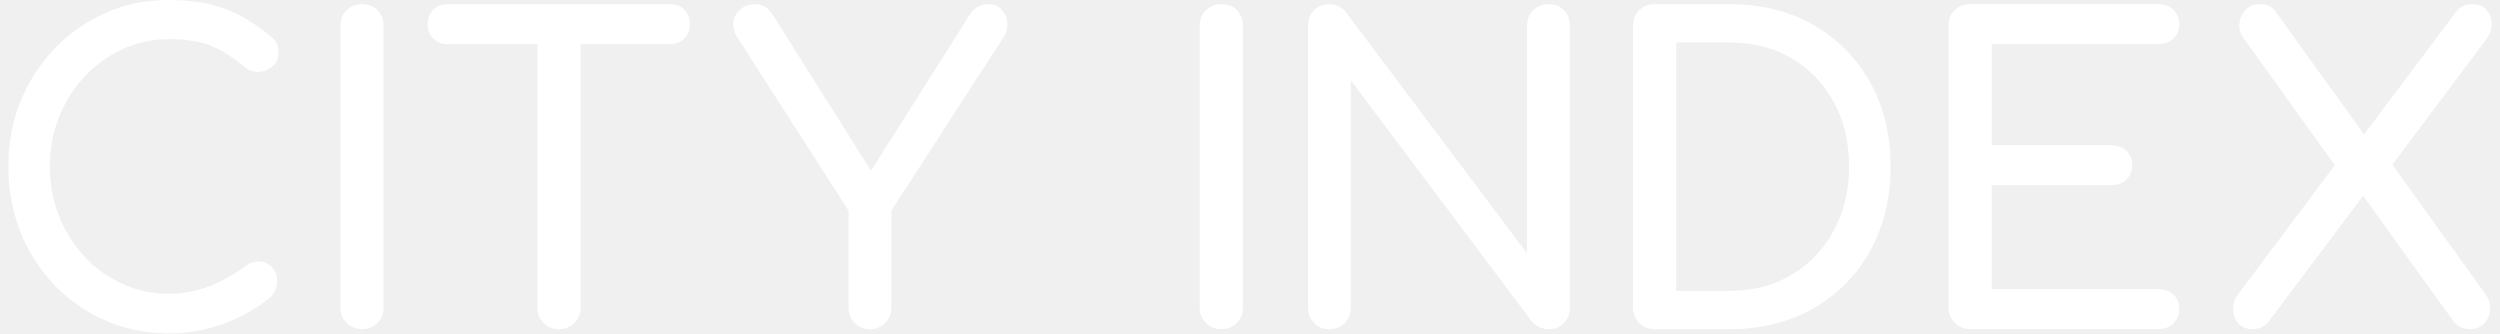
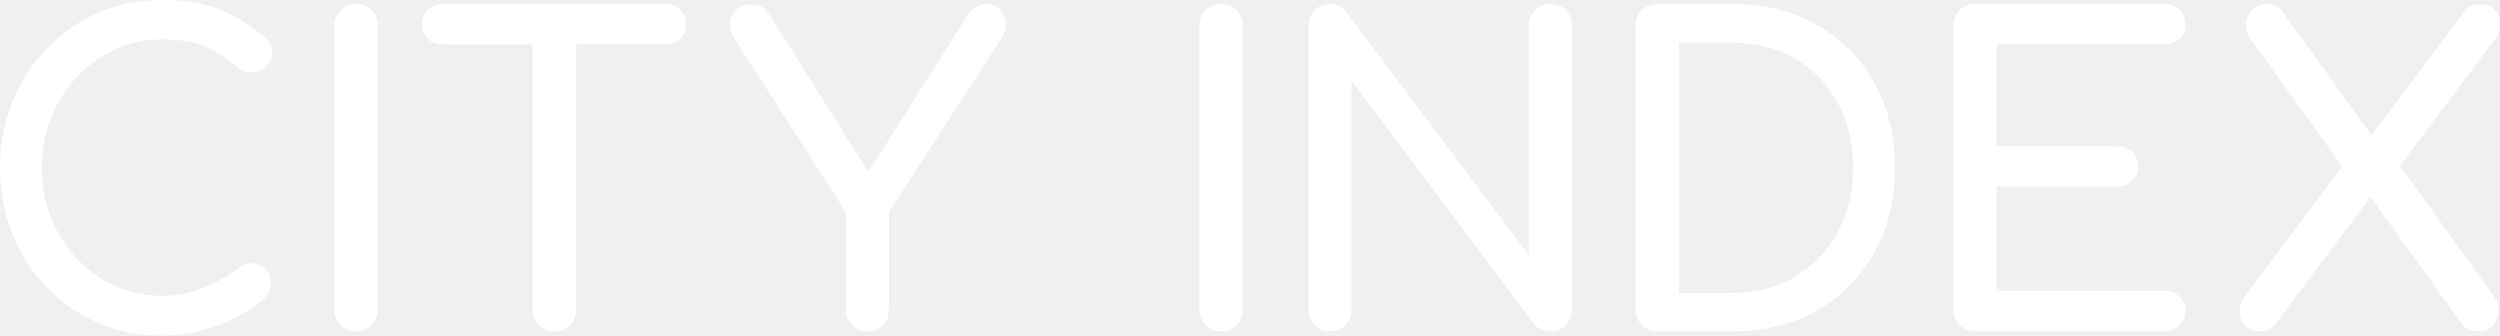
- <svg xmlns="http://www.w3.org/2000/svg" width="150" height="20" viewBox="0 0 150 20" fill="none">
-   <path d="M5.075 4.595a7.293 7.293 0 012.282-1.647 6.523 6.523 0 012.766-.598c1.08 0 1.949.14 2.606.423.656.283 1.291.69 1.908 1.224.298.232.605.337.923.312.314-.024.586-.14.81-.35.223-.207.336-.469.336-.787 0-.15-.013-.278-.038-.388a.921.921 0 00-.15-.323 1.369 1.369 0 00-.313-.313c-.93-.765-1.856-1.315-2.78-1.647C12.506.167 11.406 0 10.124 0 8.76 0 7.498.259 6.335.773A9.6 9.6 0 003.28 2.908 9.915 9.915 0 001.235 6.08C.745 7.287.5 8.59.5 9.988c0 1.415.245 2.73.735 3.945a9.803 9.803 0 002.045 3.183 9.354 9.354 0 003.065 2.121c1.17.51 2.43.763 3.779.763 1.13 0 2.206-.183 3.229-.55a10.042 10.042 0 002.88-1.622c.131-.132.23-.278.298-.437.065-.159.1-.32.1-.488 0-.366-.1-.652-.299-.862a1.129 1.129 0 00-.735-.35c-.29-.025-.586.07-.885.288a9.295 9.295 0 01-2.183 1.21 6.64 6.64 0 01-2.405.437 6.629 6.629 0 01-2.767-.588 7.161 7.161 0 01-2.282-1.636 7.593 7.593 0 01-1.534-2.433 8.03 8.03 0 01-.549-2.984c0-1.048.183-2.035.549-2.959a7.61 7.61 0 011.534-2.43zM21.72.25c-.366 0-.673.122-.923.362-.25.243-.375.552-.375.935v16.904c0 .366.124.673.375.924.25.248.557.375.922.375.383 0 .695-.124.934-.375.243-.25.361-.558.361-.924V1.547c0-.383-.121-.695-.36-.935-.24-.24-.552-.361-.934-.361zM40.194.25H26.857c-.35 0-.635.114-.861.338-.223.223-.336.512-.336.862s.113.636.336.863c.223.223.511.336.861.336h5.385v15.804c0 .367.124.674.374.925.25.248.557.374.923.374s.673-.124.923-.374c.25-.251.374-.558.374-.925V2.647h5.361c.35 0 .635-.113.861-.337.224-.224.337-.512.337-.863 0-.35-.113-.636-.337-.862-.226-.224-.514-.334-.864-.334zM60.087.563a.996.996 0 00-.748-.312c-.266 0-.49.054-.672.162a1.455 1.455 0 00-.474.46l-5.934 9.374L46.424.976a2.05 2.05 0 00-.473-.537c-.167-.123-.39-.185-.673-.185-.315 0-.595.097-.834.288a1.152 1.152 0 00-.436.75c-.051.306.032.635.25.986l6.655 10.362v5.819c0 .366.124.673.374.924.25.248.55.375.9.375.365 0 .672-.124.922-.375.25-.25.374-.558.374-.924v-5.824L60.19 2.272c.199-.315.282-.628.25-.935a1.314 1.314 0 00-.353-.774zM73.28.25c-.367 0-.673.122-.924.362-.25.243-.374.552-.374.935v16.904c0 .366.124.673.374.924.25.248.557.375.923.375.383 0 .695-.124.934-.375.243-.25.36-.558.36-.924V1.547c0-.383-.12-.695-.36-.935-.24-.24-.551-.361-.934-.361zM92.92.25c-.367 0-.673.122-.924.362-.25.243-.374.552-.374.935v13.659L80.752.726a1.253 1.253 0 00-.998-.475c-.366 0-.67.121-.91.361-.241.243-.36.552-.36.935v16.904c0 .366.121.673.36.924.24.248.544.375.91.375.382 0 .695-.124.934-.375.24-.25.36-.558.36-.924V4.819l10.87 14.48c.116.149.27.262.46.337.192.076.37.114.536.114.382 0 .689-.124.923-.375.231-.25.35-.558.35-.924V1.547c0-.383-.116-.695-.35-.935-.226-.24-.535-.361-.918-.361z" fill="#fff" />
-   <path fill-rule="evenodd" clip-rule="evenodd" d="M110.746 2.984a8.983 8.983 0 00-3.055-2.022c-1.171-.474-2.473-.711-3.902-.711h-4.513c-.366 0-.673.121-.923.361-.25.243-.374.552-.374.935v16.904c0 .366.124.673.374.924.25.248.557.375.923.375h4.513c1.429 0 2.729-.238 3.902-.712a9.004 9.004 0 003.055-2.021 9.03 9.03 0 001.994-3.097c.465-1.188.697-2.5.697-3.932 0-1.431-.232-2.738-.697-3.919a9.063 9.063 0 00-1.994-3.085zm-.724 10.86a6.878 6.878 0 01-2.53 2.647c-1.071.642-2.306.962-3.703.962h-3.216V2.547h3.216c1.397 0 2.629.315 3.703.949a6.791 6.791 0 012.53 2.622c.613 1.116.923 2.404.923 3.87 0 1.447-.307 2.733-.923 3.857z" fill="#fff" />
-   <path d="M129.479 2.647c.382 0 .689-.108.923-.327.231-.215.35-.498.35-.848 0-.367-.116-.663-.35-.887-.231-.224-.541-.337-.923-.337h-11.271c-.366 0-.672.121-.923.361-.25.243-.374.553-.374.935v16.904c0 .366.124.673.374.924.251.248.557.375.923.375h11.271c.382 0 .689-.113.923-.337.231-.224.35-.52.35-.887 0-.35-.116-.633-.35-.849-.231-.215-.541-.326-.923-.326h-9.973v-6.236h7.155c.382 0 .689-.114.923-.337.232-.224.35-.512.35-.863 0-.35-.116-.636-.35-.862-.231-.224-.541-.337-.923-.337h-7.155V2.647h9.973zM143.54 9.885l5.684-7.589c.199-.299.29-.606.274-.924a1.23 1.23 0 00-.323-.798c-.199-.216-.473-.326-.823-.326-.382 0-.689.124-.923.375l-5.587 7.443-5.358-7.44c-.183-.251-.49-.375-.923-.375-.35 0-.627.116-.835.35a1.429 1.429 0 00-.36.825c-.032.315.051.606.25.873l5.477 7.608-5.803 7.746c-.199.266-.298.56-.298.886 0 .324.099.61.298.85.2.242.49.36.872.36.35 0 .649-.124.899-.374l5.724-7.627 5.423 7.527c.132.167.277.288.436.361.159.076.344.113.562.113.366 0 .652-.115.862-.35a1.33 1.33 0 00.336-.849 1.357 1.357 0 00-.274-.9l-5.59-7.765z" fill="#fff" />
+ <svg xmlns="http://www.w3.org/2000/svg" width="149" height="20" viewBox="0 0 149 20" fill="none">
+   <path d="M4.575 4.595a7.293 7.293 0 012.282-1.647 6.523 6.523 0 012.767-.598c1.079 0 1.948.14 2.605.423.656.283 1.291.69 1.908 1.224.298.232.605.337.923.312.314-.024.586-.14.81-.35.223-.207.336-.469.336-.787 0-.15-.013-.278-.038-.388a.921.921 0 00-.15-.323 1.369 1.369 0 00-.313-.313c-.93-.765-1.856-1.315-2.78-1.647C12.006.167 10.906 0 9.625 0c-1.365 0-2.627.259-3.79.773A9.6 9.6 0 002.78 2.908 9.915 9.915 0 00.735 6.08C.245 7.287 0 8.59 0 9.988c0 1.415.245 2.73.735 3.945a9.803 9.803 0 002.045 3.183 9.354 9.354 0 003.065 2.121c1.17.51 2.43.763 3.779.763 1.13 0 2.206-.183 3.229-.55a10.042 10.042 0 002.88-1.622c.131-.132.23-.278.298-.437.065-.159.1-.32.1-.488 0-.366-.1-.652-.299-.862a1.129 1.129 0 00-.735-.35c-.29-.025-.586.07-.885.288a9.295 9.295 0 01-2.183 1.21 6.64 6.64 0 01-2.405.437 6.629 6.629 0 01-2.767-.588 7.161 7.161 0 01-2.282-1.636 7.593 7.593 0 01-1.534-2.433 8.03 8.03 0 01-.549-2.984c0-1.048.183-2.035.549-2.959a7.61 7.61 0 011.534-2.43zM21.22.25c-.366 0-.673.122-.923.362-.25.243-.375.552-.375.935v16.904c0 .366.124.673.375.924.25.248.557.375.922.375.383 0 .695-.124.934-.375.243-.25.361-.558.361-.924V1.547c0-.383-.121-.695-.36-.935-.24-.24-.552-.361-.934-.361zM39.694.25H26.357c-.35 0-.635.114-.861.338-.223.223-.336.512-.336.862s.113.636.336.863c.223.223.511.336.861.336h5.385v15.804c0 .367.124.674.374.925.25.248.557.374.923.374s.673-.124.923-.374c.25-.251.374-.558.374-.925V2.647h5.361c.35 0 .635-.113.861-.337.224-.224.337-.512.337-.863 0-.35-.113-.636-.337-.862-.226-.224-.514-.334-.864-.334zM59.587.563a.996.996 0 00-.748-.312c-.266 0-.49.054-.672.162a1.455 1.455 0 00-.474.46l-5.934 9.374L45.924.976a2.05 2.05 0 00-.473-.537c-.167-.123-.39-.185-.673-.185-.315 0-.595.097-.834.288a1.152 1.152 0 00-.436.75c-.051.306.032.635.25.986l6.655 10.362v5.819c0 .366.124.673.374.924.25.248.55.375.9.375.365 0 .672-.124.922-.375.25-.25.374-.558.374-.924v-5.824L59.69 2.272c.199-.315.282-.628.25-.935a1.314 1.314 0 00-.353-.774zM72.78.25c-.367 0-.673.122-.924.362-.25.243-.374.552-.374.935v16.904c0 .366.124.673.374.924.25.248.557.375.923.375.383 0 .695-.124.934-.375.243-.25.36-.558.36-.924V1.547c0-.383-.12-.695-.36-.935-.24-.24-.551-.361-.934-.361zM92.42.25c-.367 0-.673.122-.924.362-.25.243-.374.552-.374.935v13.659L80.252.726a1.253 1.253 0 00-.998-.475c-.366 0-.67.121-.91.361-.241.243-.36.552-.36.935v16.904c0 .366.121.673.36.924.24.248.544.375.91.375.382 0 .695-.124.934-.375.24-.25.36-.558.36-.924V4.819l10.87 14.48c.116.149.27.262.46.337.192.076.37.114.536.114.382 0 .689-.124.923-.375.231-.25.35-.558.35-.924V1.547c0-.383-.116-.695-.35-.935-.226-.24-.535-.361-.918-.361z" fill="#fff" />
+   <path fill-rule="evenodd" clip-rule="evenodd" d="M110.246 2.984a8.983 8.983 0 00-3.055-2.022c-1.171-.474-2.473-.711-3.902-.711h-4.513c-.366 0-.673.121-.923.361-.25.243-.374.552-.374.935v16.904c0 .366.124.673.374.924.25.248.557.375.923.375h4.513c1.429 0 2.729-.238 3.902-.712a9.004 9.004 0 003.055-2.021 9.03 9.03 0 001.994-3.097c.465-1.188.697-2.5.697-3.932 0-1.431-.232-2.738-.697-3.919a9.063 9.063 0 00-1.994-3.085zm-.724 10.86a6.878 6.878 0 01-2.53 2.647c-1.071.642-2.306.962-3.703.962h-3.216V2.547h3.216c1.397 0 2.629.315 3.703.949a6.791 6.791 0 012.53 2.622c.613 1.116.923 2.404.923 3.87 0 1.447-.307 2.733-.923 3.857z" fill="#fff" />
+   <path d="M128.979 2.647c.382 0 .689-.108.923-.327.231-.215.35-.498.35-.848 0-.367-.116-.663-.35-.887-.231-.224-.541-.337-.923-.337h-11.271c-.366 0-.672.121-.923.361-.25.243-.374.553-.374.935v16.904c0 .366.124.673.374.924.251.248.557.375.923.375h11.271c.382 0 .689-.113.923-.337.231-.224.35-.52.35-.887 0-.35-.116-.633-.35-.849-.231-.215-.541-.326-.923-.326h-9.973v-6.236h7.155c.382 0 .689-.114.923-.337.232-.224.35-.512.35-.863 0-.35-.116-.636-.35-.862-.231-.224-.541-.337-.923-.337h-7.155V2.647h9.973zM143.04 9.885l5.684-7.589c.199-.299.29-.606.274-.924a1.23 1.23 0 00-.323-.798c-.199-.216-.473-.326-.823-.326-.382 0-.689.124-.923.375l-5.587 7.443-5.358-7.44c-.183-.251-.49-.375-.923-.375-.35 0-.627.116-.835.35a1.429 1.429 0 00-.36.825c-.032.315.051.606.25.873l5.477 7.608-5.803 7.746c-.199.266-.298.56-.298.886 0 .324.099.61.298.85.2.242.49.36.872.36.35 0 .649-.124.899-.374l5.724-7.627 5.423 7.527c.132.167.277.288.436.361.159.076.344.113.562.113.366 0 .652-.115.862-.35a1.33 1.33 0 00.336-.849 1.357 1.357 0 00-.274-.9l-5.59-7.765z" fill="#fff" />
</svg>
